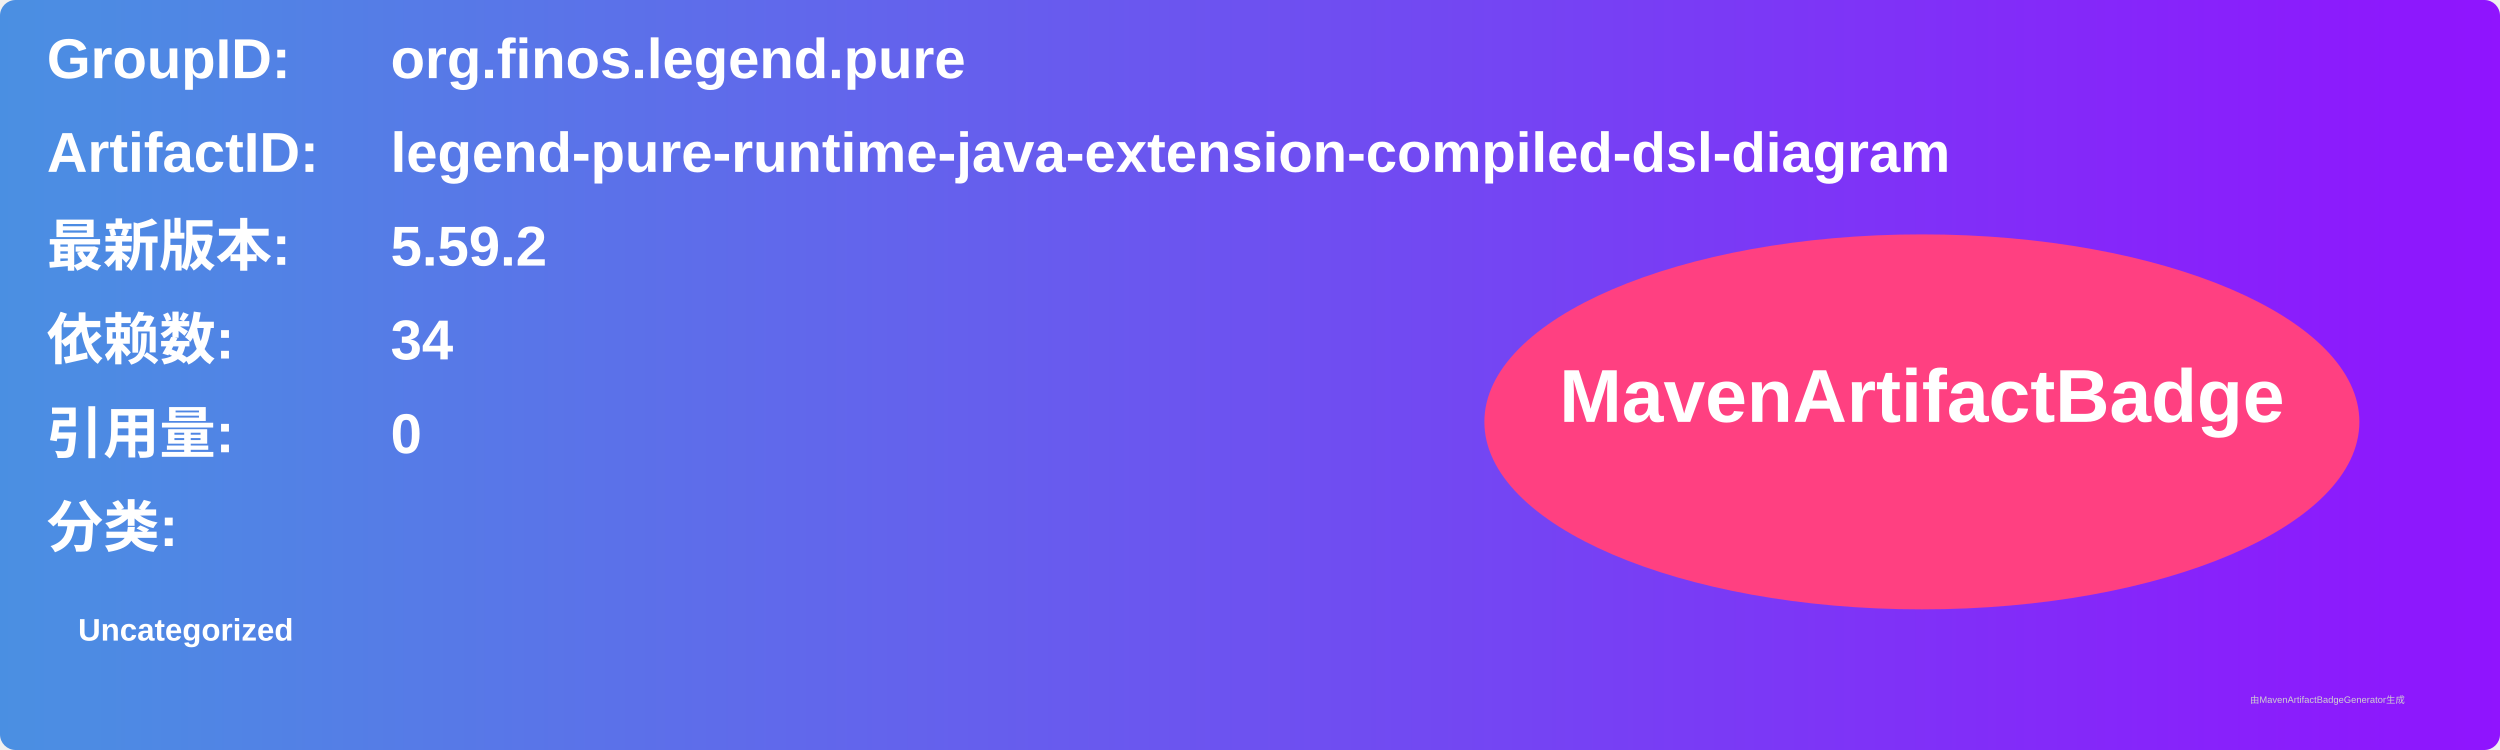
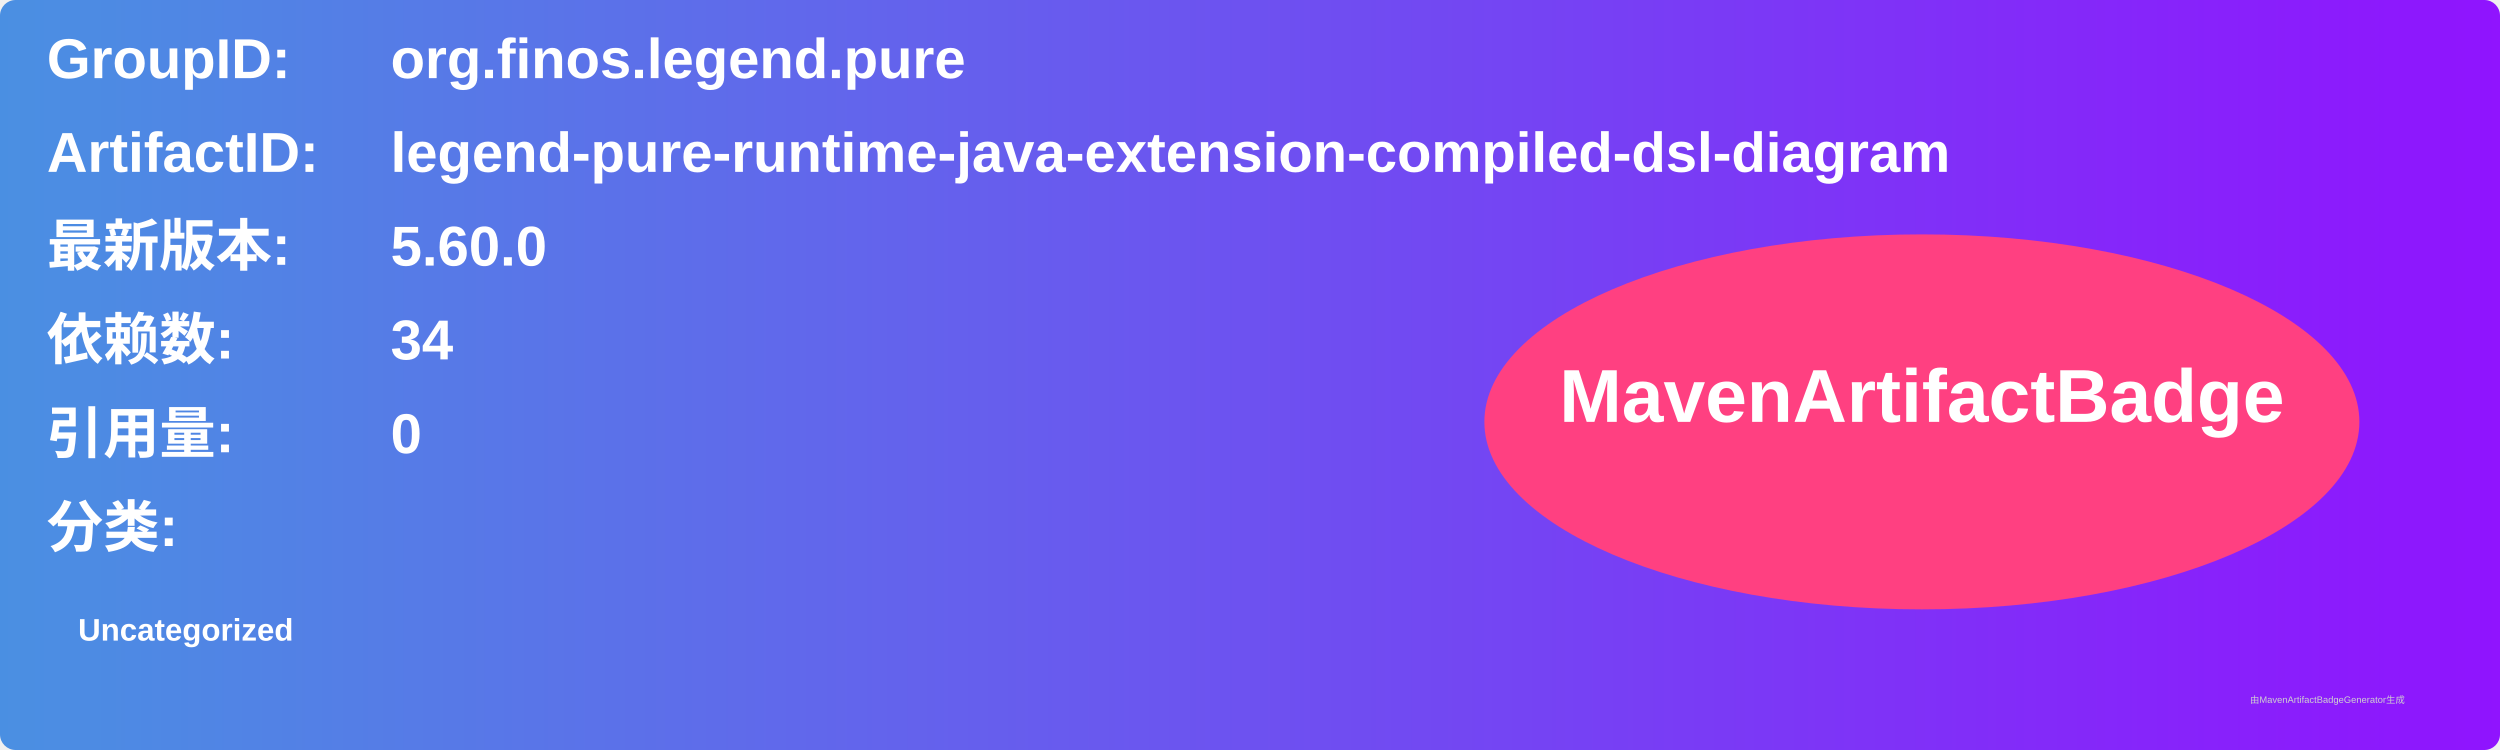
<svg xmlns="http://www.w3.org/2000/svg" width="800" height="240" viewBox="0 0 800 240">
  <linearGradient id="grad" x1="0%" y1="0%" x2="100%" y2="0%">
    <stop offset="0%" stop-color="#4a90e2" />
    <stop offset="100%" stop-color="#9013fe" />
  </linearGradient>
  <rect width="100%" height="100%" rx="5" ry="5" fill="url(#grad)" />
  <g transform="translate(15, 15)">
    <text x="0" y="10" font-family="Arial" font-size="18" fill="white" font-weight="bold" width="260">GroupID:</text>
    <text x="110" y="10" font-family="Arial" font-size="18" fill="white" font-weight="bold" width="460">org.finos.legend.pure</text>
    <text x="0" y="40" font-family="Arial" font-size="18" fill="white" font-weight="bold" width="260">ArtifactID:</text>
    <text x="110" y="40" font-family="Arial" font-size="18" fill="white" font-weight="bold" width="460">legend-pure-runtime-java-extension-compiled-dsl-diagram</text>
    <text x="0" y="70" font-family="Arial" font-size="18" fill="white" font-weight="bold">最新版本:</text>
    <text x="110" y="70" font-family="Arial" font-size="18" fill="white" font-weight="bold">
-       <tspan font-weight="bold">5.59.2</tspan>
+       <tspan font-weight="bold">5.60.0</tspan>
    </text>
    <text x="0" y="100" font-family="Arial" font-size="18" fill="white" font-weight="bold">依赖数: </text>
    <text x="110" y="100" font-family="Arial" font-size="18" fill="white">
      <tspan font-weight="bold">34</tspan>
    </text>
    <text x="0" y="130" font-family="Arial" font-size="18" fill="white" font-weight="bold">引用量: </text>
    <text x="110" y="130" font-family="Arial" font-size="18" fill="white">
      <tspan font-weight="bold">0</tspan>
    </text>
    <text x="0" y="160" font-family="Arial" font-size="18" fill="white" font-weight="bold">分类:</text>
    <text x="10" y="190" font-family="Arial" font-size="10" fill="white">
      <tspan font-weight="bold">Uncategorized</tspan>
    </text>
    <ellipse cx="600" cy="120" rx="140" ry="60" fill="#ff4081" />
    <text x="600" y="120" text-anchor="middle" font-family="Arial" font-size="24" fill="white" font-weight="bold">MavenArtifactBadge</text>
  </g>
  <text x="720" y="225" font-family="Arial" font-size="3" fill="#d0d0d0">由MavenArtifactBadgeGenerator生成</text>
</svg>
